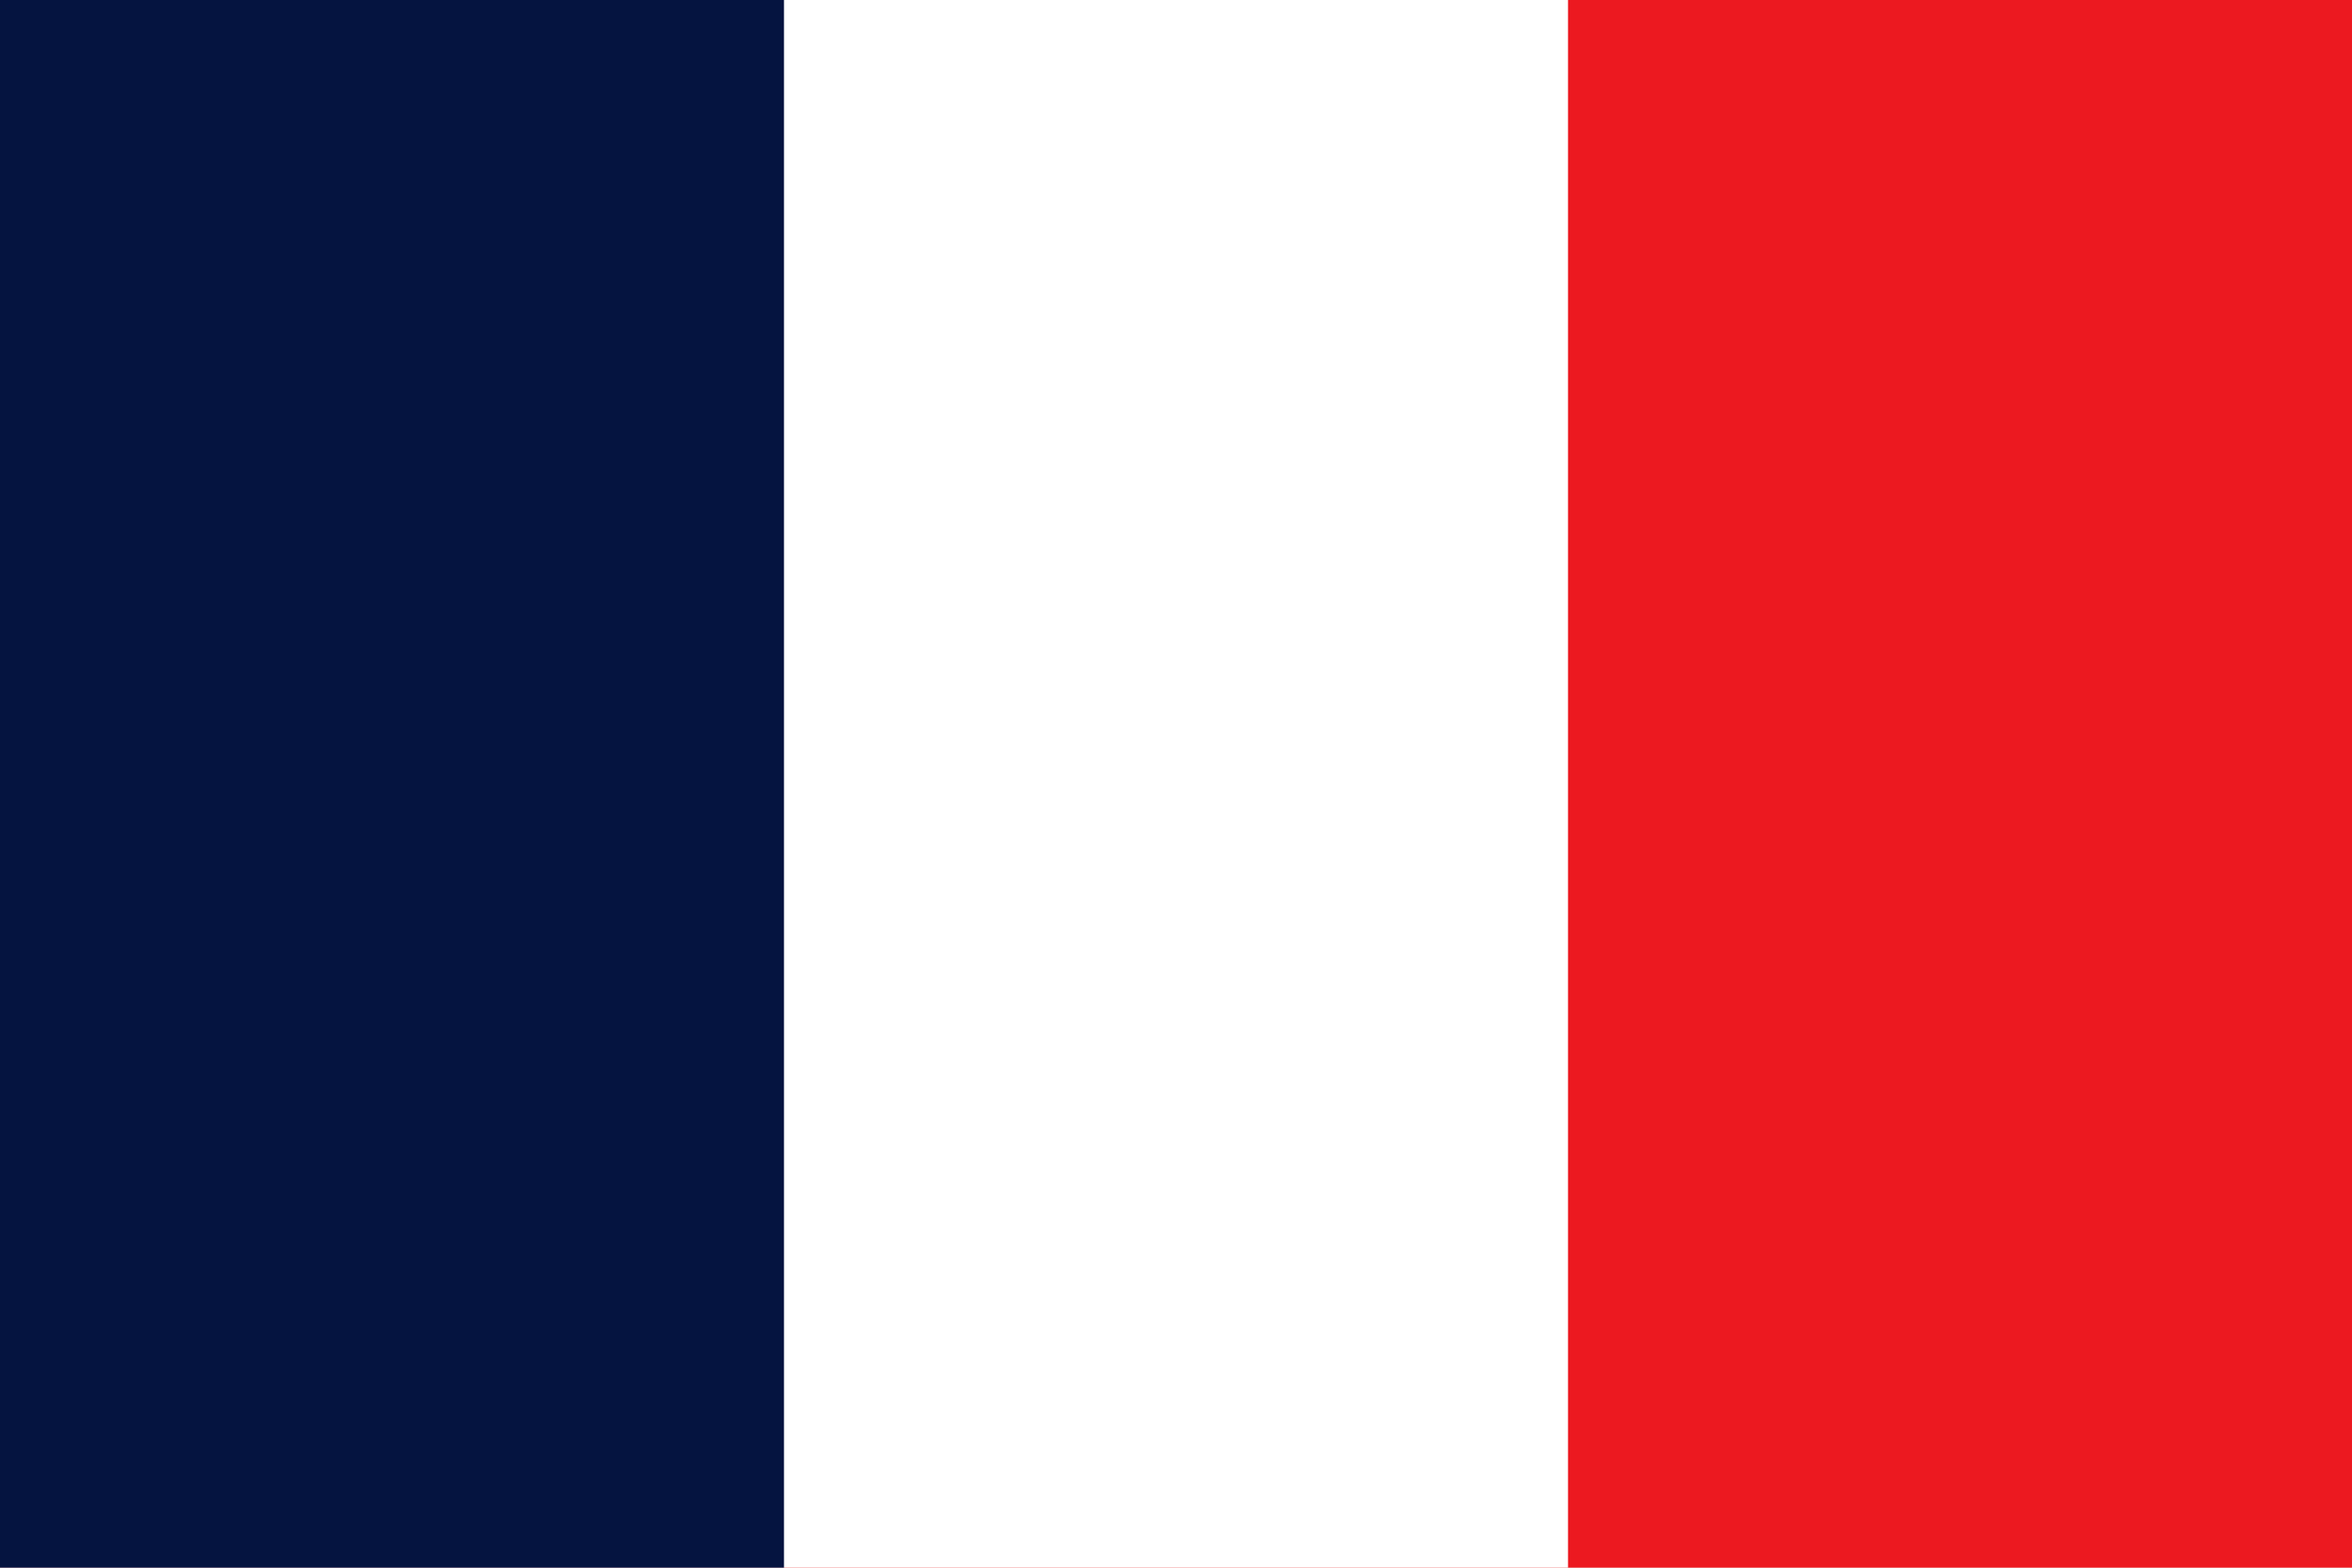
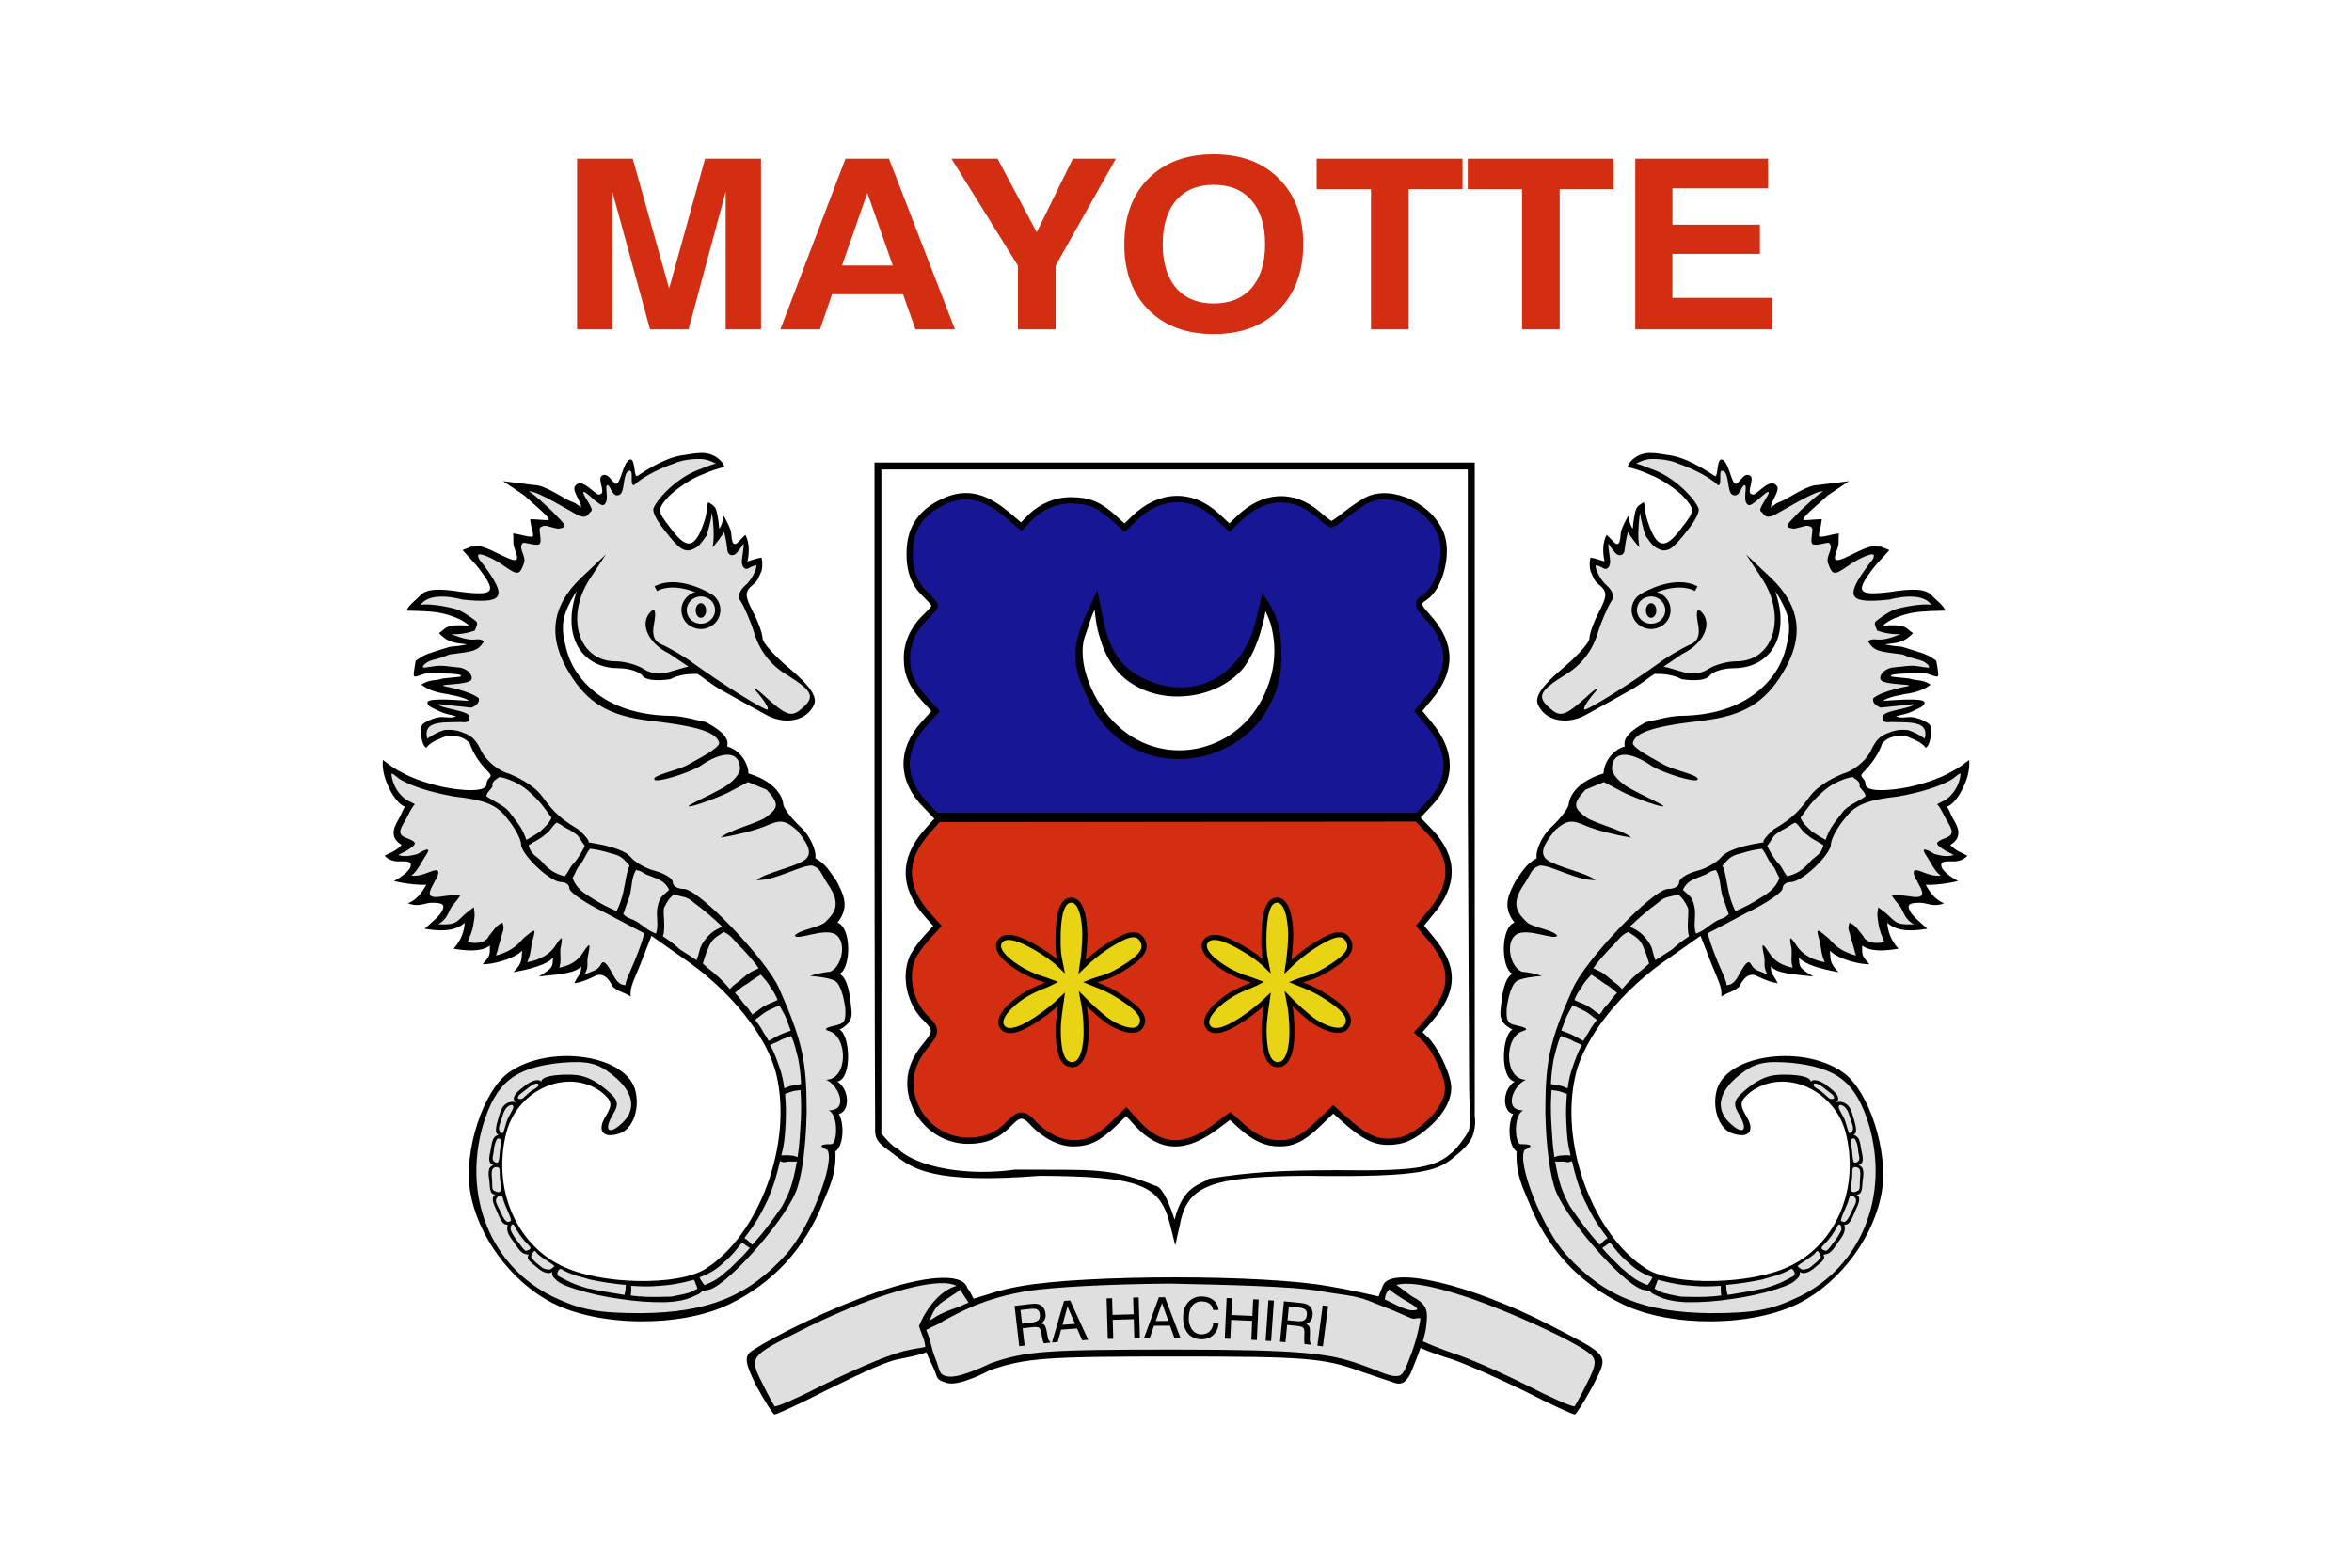
- <svg xmlns="http://www.w3.org/2000/svg" viewBox="0 0 3 2">
-   <path fill="#EC1920" d="M0 0h3v2H0z" />
-   <path fill="#fff" d="M0 0h2v2H0z" />
-   <path fill="#051440" d="M0 0h1v2H0z" />
+ <svg xmlns="http://www.w3.org/2000/svg" xmlns:xlink="http://www.w3.org/1999/xlink" width="750" height="500">
+   <path fill="#fff" d="M0 0h750v500H0z" />
+   <path fill="#d42e12" d="M184.01 105.04V50.61h17.75l11.61 41.42 11.46-41.42h17.83v54.43H231.4v-43.9l-11.84 43.9h-12.29l-12-43.9v43.9zm92.56-43.53-8.08 23.17h16.2zm-6.97-10.9h13.87l21.04 54.43h-12.6l-3.96-11.2h-22.63l-3.84 11.2h-12.64zm67 54.43h-12V84.75l-21.2-34.14h14.7l12.48 23.46 11.53-23.46h13.71L336.6 84.75zm34.16-27.17q0 8.98 4.28 13.97 4.28 4.95 11.96 4.95 7.77 0 12.09-4.95 4.32-4.99 4.32-13.97t-4.32-13.93q-4.31-5-12.09-5-7.68 0-11.96 4.96t-4.28 13.97m-12.24 0q0-13.2 7.68-20.92 7.73-7.76 20.8-7.76 13.09 0 20.8 7.76 7.77 7.77 7.77 20.92t-7.76 20.92q-7.73 7.76-20.8 7.76-13.09 0-20.8-7.76-7.7-7.77-7.7-20.92m78.66 27.16V60.33h-17.32V50.6h46.52v9.72h-17.2v44.71zm48.18 0V60.33h-17.31V50.6h46.51v9.72h-17.2v44.71zm36.1 0V50.61h42.36v9.46H533.3v11.6h27.89v9.31h-27.9V95h31.94v10.05z" />
+   <g id="a">
+     <path fill="#dfdfdf" d="M220.57 144.81c-5.08.72-8.9 2.11-14.01 5.19-1.65 1-3.18 1.71-3.47 1.6s-.6-.96-.75-2a7 7 0 0 0-.71-2.4c-.72-1-1.4-.17-2.72 3.19-.6 1.6-1.29 3.14-1.47 3.36q-.97 1.16-2.53-.79c-1.04-1.32-2.61-1.71-2.97-.75-.1.29-.03 1.43.18 2.57.64 3.36-.4 3.86-3.32 1.61-2.54-1.96-3.5-2.36-4.47-1.86-1 .54-.97 1.3.32 4.26 1.1 2.57 1.18 4.43.1 2.93-.28-.4-1.6-1.29-2.96-1.93-1.36-.68-3.47-1.79-4.72-2.5a39 39 0 0 0-3.82-1.83c-1.57-.53-10.08-1.78-10.8-1.53-.2.07.97 1.03 2.58 2.18 3.54 2.43 10.33 8.65 10.33 9.43 0 .47-.4.54-2.86.32-3.25-.28-3.18-.39-2.47 3 .25 1.18.29 1.97.07 2.19s-1.32.14-3-.22a63 63 0 0 0-2.9-.53c-.53 0-.28 2.82.47 5.21.72 2.25.72 2.47.15 2.86-.72.54-1.54.29-6.97-2.21-3.22-1.5-4.04-1.75-5.8-1.68-1.1.03-2.42.28-2.96.57l-1 .5 2.32 2.5c2.75 3 5.54 7 5.97 8.61.79 2.68-1.86 3.15-10.76 2-4.86-.64-8.14-.53-9.75.33-1.25.64-5.54 4.64-5.54 5.18 0 .18 2.07.43 4.6.53 5.33.22 9.2 1.15 12.37 2.9 3 1.64 2.93 2-.32 2-2.71 0-4.29.43-5.72 1.57-.67.54-.67.57 0 1.33 1.04 1.14 3.04 2.03 5.5 2.43 1.26.21 2.33.42 2.4.53.07.07-1.03.32-2.46.54-3.72.6-8.94 2.14-11.48 3.43-2.28 1.14-2.39 1.29-2.85 4.6l-.22 1.37 1.14-.25c1.8-.4 11.01-.61 12.51-.29q3.43.77-1.9 1.43c-4.42.54-6.92 1.04-8.1 1.64l-.93.5 1.93.93c1.07.54 3.53 1.3 5.5 1.68 8.36 1.72 9.4 2.68 2.4 2.33-5.76-.29-8.05-.07-7.87.82.18 1 3.72 2.71 7.4 3.64 2.25.58 1.4 1-2.29 1.15-3.32.1-5.82.96-6.86 2.36-.82 1.03-.32 5.75.64 6.36.22.1.65-.04.97-.32.32-.33 1.79-1.11 3.25-1.83 2.75-1.32 2.79-1.32 6.72-.71q2.52.36 4.4 4.22c.6 1.21 1.85 3.14 2.78 4.28s2 2.47 2.36 2.93c.68.83.68.86-.07 2.36-.4.86-.82 1.83-.93 2.15-.64 2.21-11.58 1.46-20.19-1.4-3.43-1.14-8.5-3.64-10.8-5.32l-1.74-1.29v1.4c0 3.43 2.68 9.25 5.36 11.65l1.71 1.53-1.75 3.36c-2.18 4.18-2.32 5.8-.64 7.47.6.65 1.03 1.36.9 1.65-.12.28-1.05 1-2.08 1.57-3.22 1.82-3.08 1.64-1.75 2.32.64.36 2.4.72 3.82.82 1.57.15 2.82.4 3.04.68.9 1.08-.97 3.43-4.18 5.36-.54.33-.15.47 2.18.83 1.57.21 3.86.42 5.07.46l2.22.07-.75 1.36c-.9 1.6-2.58 3.36-3.97 4.22l-1 .64 1.1.14c.62.11 1.87.04 2.8-.1 2.68-.43 5.93-.36 6.64.14 1.11.82.18 2.68-2.6 5.36l-2.44 2.36 1.58.25c2.96.43 6.71-.04 8.72-1.07 1.03-.5 1.93-.9 2-.83.5.54-1.43 5.72-2.68 7.15-.29.32-.43.72-.29.9.14.14 2.07.25 4.25.25 3.11 0 4.3-.15 5.22-.65.68-.32 1.29-.6 1.36-.6.04 0 .1.75.1 1.67 0 1.22-.24 1.97-.92 2.86l-.9 1.18h1c2.33-.03 7.83-1.82 9.8-3.25 1.28-.9 1.4-.86 1.4.47a8.7 8.7 0 0 1-1.65 4.6c-.75.86-.57.86 2.93-.03 3.14-.79 5.93-1.9 7.36-2.9 1.32-.96 1.47-.85 1.18.65-.32 1.79-1 2.82-2.36 3.54-.6.28-1.04.64-.93.71.29.32 7.83-.86 9.54-1.46a8 8 0 0 0 2.22-1.15c.6-.53.64-.53.64.32 0 .5-.39 1.65-.9 2.58s-.88 1.75-.88 1.86c0 .28 1.96-.33 4.25-1.33a12 12 0 0 1 3.25-1.03c1.22 0 2.65 1.1 3.75 2.86.61.96 1.54 1.68 3.33 2.57l2.5 1.25.14-1.47c.18-1.32 6.08-16.83 6.65-17.44.25-.25 7.43 4.69 14.37 9.83 4.18 3.11 13.8 12.65 16.61 16.51 7.76 10.58 10.3 17.87 10.33 29.67 0 6.5-.43 9.97-1.93 16.22-3.29 13.37-10.93 26.1-19.62 32.52-5.72 4.26-12.47 5.69-25.05 5.3-15.22-.47-24.73-3.65-31.77-10.55-5.22-5.15-8.65-11.86-10.08-19.73-.21-1.28-.4-4.43-.4-6.97 0-8.72 1.97-14.76 6.26-19.37 3.72-3.96 7.68-6.14 12.76-6.93 4.82-.75 10.33.86 13.72 3.97 2.36 2.18 2.47 3.21.61 6.93-1.64 3.32-1.79 4.18-.75 5.22.97.96 2.97.93 5.25-.18 3.33-1.54 4.97-5.29 4.69-10.5-.29-4.69-2.47-7.73-7.4-10.23-4.8-2.4-7.22-2.86-14.7-2.82-6.17 0-6.82.07-9.82 1-6 1.82-9.65 4.25-12.47 8.18-6.43 9.08-9.97 24.66-7.9 34.74 1.6 7.68 5.9 16.01 11.87 22.87 10.07 11.65 23.44 16.98 42.63 16.98 14.23 0 24.3-2.72 34.31-9.22 11.15-7.22 18.37-16.58 24.48-31.7 1.65-4.15 2.29-6.72 2.57-10.3.11-1.75.4-3.18.72-3.53 1.43-1.65 1.93-6.33 1.04-9.37l-.54-1.71 1.1-.97c1.97-1.75 1.76-5.54-.46-8.07l-1.03-1.18 1.18-1.18c1.53-1.57 2.21-4.54 1.93-8.47-.18-2.72-1.4-6.5-2.08-6.5-.71 0-.25-.97.79-1.58 1.6-.96 2.46-2.57 2.46-4.72 0-4.32-1.78-10.97-3.1-11.47-.54-.21-.65-1.18-.15-1.18.82 0 1.93-3.36 2.11-6.4.22-3.82-.53-6.75-2.1-8.32l-1.04-1.07 1.1-2.3c.97-1.96 1.11-2.53.93-4.17-.39-3.8-4.57-10.8-7.72-12.87-1.14-.75-1.46-1.18-1.46-2 0-2.4-1.97-5.93-5.26-9.47-3.43-3.65-4.53-5.29-5.25-7.86-.5-1.65-1.03-2.5-2.54-4-1.75-1.76-5.46-3.97-7.68-4.54q-.7-.18-.71-1.04c-.04-2.29-2.86-6.11-5.37-7.26-1.25-.57-1.42-.78-1.42-1.82 0-1.46-1.22-2.93-4.08-4.9-2.72-1.82-7-2.93-13.62-3.5-13.9-1.14-20.08-3.46-26.62-9.97-3.97-3.93-5.5-6.57-6.93-11.8-1.18-4.32-1.25-8.35-.18-11.5.75-2.22 3.14-6.72 3.57-6.72.14 0-.07 1.18-.46 2.57-.93 3.4-1.04 8.98-.18 11.7a13.5 13.5 0 0 0 6.75 8.28c2.22 1.15 3.3 1.4 7.08 1.75q5.91.55 7.86 2.33c1.93 1.78 6.26 2 10.4.57 1.07-.4 3.07-.82 4.47-.93l2.57-.25 3.33 2.32c3.43 2.36 18.26 10.72 20.87 11.76 4.75 1.9 10.11.57 12.36-3.04 1.82-2.9.18-5.6-7.57-12.61-6.3-5.65-7.8-7.58-8.62-10.87a46 46 0 0 0-2.6-6.72c-2.62-5.6-2.65-6.57-.18-9.15a14 14 0 0 0 2.32-3.21c.57-1.32.82-4.33.43-4.76-.22-.17-2.61.33-3.86.8-.4.13-.47-.4-.36-2.87.07-1.93-.07-3.46-.32-4.14l-.47-1.08-1.28 1.25c-1.33 1.3-2.29 1.61-2.72.93-.1-.17-.36-1.21-.54-2.28-.35-2.25-1.78-5.76-2.14-5.33-.14.14-.46.9-.71 1.61-.22.75-.54 1.36-.72 1.36-.14 0-.4-.86-.54-1.9-.39-3.07-.82-4.36-1.78-5.25-.79-.75-1-.79-1.25-.36-.18.29-.36.93-.36 1.43 0 1.58-1 4.76-2.32 7.44-2.58 5.14-5 4.64-10.01-1.97-2.86-3.79-3.29-4.97-2.5-6.68 1.9-4 9.83-9.4 17.3-11.72 1.39-.43 2.53-.9 2.53-1.04 0-.68-1.78-2.29-3.36-3.04-1.78-.82-3.86-1-6.82-.6" />
+     <path d="M146.74 215.84c2.26-1.26-8.75-1.06-11.07-1.04-1.58.48-3.03 1.16-3.51.94-.49-.22-.1-1.99.4-4.98a15 15 0 0 1 5.43-2.74c1.82-.64 3.43-1.07 5.5-1.73 2-.24 2.65-.15 5.48-.77-3.33-.52-5.69-.12-9-3.6 1.34-.8 1.87-1.82 3.48-2.2 1.6-.35 2.17-.3 3.49-.3 2.53 0 3.27.46 1.58-.76-1.7-1.22-4.93-2.6-8.56-3.26-3.2-.55-8.03-.57-10.36-.66 1.07-2.12 3.06-3.36 4.27-4.68 1.98-2.42 6.53-2.36 13.35-1.26 10.78 1.32 11.44 0 4.62-8.58l-4.34-4.77 2.75-1.1 3-.08c2.87.66 6.5 2.87 8.7 3.75 3.53 1.54 3.34.09 2.24-2.77-.88-2.42-.24-2.4-.59-5.09 1.76 0 6.4 1.76 6.4.66 0-1.32-.6-2.2-.94-5.24 1.54 0 4.99.42 5.75.25s-1.06-1.91-2.9-3.57l-4.77-4.27-6.73-4.53 9.98 1.25c3.08 0 7.96 3.34 10.54 4.7 1.3.66 2.52.87 3.3 1.69 1.77.66-.36 2.42.93.8.65-1.18-2.39-4.67-1.98-6.5 2.19-4.15 7.07 3.46 8.14 2.23 2.03-.22-1-4.96.61-5.92 2.3-1.37 3.62 3.34 4.86 2.5s2.04-6.86 4-7.62 1.16 6.16 2.48 5.22c2.86-1.98 9.05-5.86 14.14-6.57 2.55-.35 5.52-1.08 8.03-.63s4.88 2.18 5.56 4.3c-3.38.98-3.91 1.07-7.43 2.6-3.52 1.33-8.14 4.63-10.34 6.83-3.74 4.18-3.74 4.62.44 9.9 5.28 7.26 7.92 6.82 10.78-1.54 1.2-3.3.83-5.4 1.4-6.52.33.24 1.54.74 2.26 1.87.64 1 1.2 5.37 1.2 6.52.53-.33 1.02-1.76 1.52-4.07 1.32 2.55 1.7 3.39 2.14 4.6s.06 4.42 1.38 4.42c.77 0 1.7-1.49 3.34-2.94 1.41 2.66 1.21 5.98.65 8.5 1.1-.36 3.38-1.13 4.48-1.24a9.4 9.4 0 0 1 .06 4.13c-.8 1.72-1.05 3.2-2.81 4.53-2.64 2.2-2.64 3.52 0 8.58 1.76 3.3 3.08 7.04 3.08 8.58 0 1.32 3.96 5.72 9.02 9.9 6.16 5.28 8.36 8.58 7.48 11-2.2 5.28-9.02 6.82-15.18 3.52a989 989 0 0 1-14.3-7.92c-3.41-1.87-5.66-3.91-7.74-5.22-3.34-.04-5.89.26-8.76 1.7-4.4.66-7.92.22-8.8-1.1s-4.4-2.42-7.7-2.42c-8.8 0-14.57-5.82-14.91-14.34-.13-3.7.37-6.05 1.6-10.22-4.86 7.67-5.15 11.21-3.4 17.98 2.1 9.44 11.87 21.54 33.43 21.76 4.07.1 7.47 1.26 11.32 2.03 2.46 1.46 7.71 4.25 6.65 7.75 3.99 1.06 6.73 5.2 6.79 8.6 9.8 2.93 11.1 8.68 11.1 9.78s2.42 4.4 5.5 7.26 5.12 7.48 4.74 10.03c3.4 1.76 4.63 4.33 6.7 7.13 1.76 3.57 4.69 8 .37 13.35 4.52 1.67 4.32 14.47.71 16.33 2.66 1.82 3.23 6.28 3.8 12.34.02 2.04-.64 3.86-3.88 5.48.86.43 1.55 1.63 2.02 3.2.47 1.55.72 3.48.72 5.39s-.26 3.78-.81 5.25-1.4 2.5-2.6 2.74c4.05 2.64 3.95 9.6.47 10.33 1.95 3.56 1.34 10.55-1.15 11.93.54 7.18-2.3 12.27-3.8 16.07a62 62 0 0 1-11.96 19.43 60 60 0 0 1-18 13.24c-15.4 7.48-41.57 7.26-56.53-.44-13.2-6.82-23.98-21.56-26.18-35.86-1.98-12.76 4.18-31.46 12.1-37.4 12.54-9.24 36.96-6.16 40.48 5.06 1.76 5.72-.44 12.54-4.62 14.08-5.5 1.98-7.7-.66-4.62-5.5 2.2-3.74 1.98-4.84-1.54-7.7-10.56-7.7-26.4-.88-30.14 12.76-4.62 17.6 2.64 35.42 17.38 42.68 12.32 6.16 37.18 6.6 45.98 1.1 17.16-10.78 27.94-40.04 22.66-62.04-2.86-12.1-14.74-27.06-30.14-37.4l-9.68-6.82-3.52 9.02c-1.87 4.73-3.52 7.35-3.08 10.34-2.86-1.74-3.89-1.43-5.86-3.28-.88-1.98-2.5-4.2-4.92-3.54-.55.16-3.89 2.13-7.21 2.58 1.14-2.67 2.3-2.75 2.17-5.42-1.78 2.27-6.88 2.56-13.5 3.25 5.18-2.96 4.2-3.54 4.58-6.02-1.98 2.24-6.92 3.63-12.64 4.66 2.95-3.08 2.45-4.03 2.74-6.83-2.9 2.85-9.96 4.44-12.58 4.28 2.3-2.67 2.33-2.64 2.29-5.94-2.58 2.02-7.33 1.74-11.58.99 2.62-2.8 3.42-5.9 3.57-8.26-3.45 3.2-9.1 2.52-12.78 1.9 2.89-2.56 4.64-4 5.53-5.61 1.05-2.02.35-2.68-3.17-2.68-2.42 0-4.1 1.55-7.67.18 5.18-2.05 6.58-8.66 7.75-8.8 4.63-.53-6.45 8.44 3.47 6.55 2.48-.36 3.6-.31 5.44-.21-1.29 1.9-1.5 1.97-2.61 3.38-1.25 1.83-1.5 4.22-4.44 5.77 2.5.02 4.54.24 6.2-1.07s1.67-1.85 5.16-4.36c.48 2.63.24 3.16-.02 4.9-.44 3.02-1.03 3.81-1.93 6.2 3.79.88 6.11-.32 6.78-1.95.99-1.04 2.4-3.67 4.34-4.2.8 2.37-.05 2.46-.34 4.47-.82 2.26-1.03 3.87-1.74 5.99 3.85-1.1 6.21-2.48 8.65-5.41 4.18-3.52 4.18-3.52 2.86 1.1-.55 3.08-.42 3.77-1.53 6.42 3.7-.64 7.14-2.35 9-5.32 2.2-3.3 2.43-3.08 1.55 1.1-.13 2.81.36 3.27-.33 5.99 3.36-.72 5.83-2.03 7.59-4.9 2.2-3.3 2.42-3.07 1.54 1.1-.55 2.65.46 3.2-1.1 5.95 3.8-1.62 3.96-1.21 5.28-3.3.88-1.76 2.33.59 4.09 3.89 1.43 2.53 2.59 2.72 3.65 2.84.26-1.93 1.06-3.21 2.82-7.4 1.98-4.83 3.3-8.8 3.08-9.23-.44-.22-5.94-3.08-12.1-6.38-6.38-3.08-11.66-6.6-11.66-7.92 0-1.1-1.1-1.98-2.64-1.98-3.52 0-12.76-8.8-12.76-12.1 0-1.54-1.98-5.28-4.4-8.14-3.3-4.4-7.04-5.94-16.94-7.04-7-1.24-12.88-3.08-16.5-5.06-1.82-.95-2.07-1.76-3.46-2.3-.06 1.16.7 4.72 3.24 7.14 1.43 1.54 2.89 1.87 4.2 2.68-1.23 1.24-2.11 3.59-3.1 5.24-2.2 3.52-2.2 4.62.88 5.72 2.86 1.1 2.86 1.76.44 3.3-1 .77-2.49 1.3-3.53 1.97 1.64.4 2.91.5 6.03-.29 3.96-2.4 4.27-1.69 2.56.74-1.4 2.12-2.36 4.48-4.4 6.12 2.34.13 3.4-.3 5.5-1.06 2.2-.88 4.06-1.47 2.55 1.94-1.44 2.39-.65-1.28-2.01 1.87-2.35.45-7.68-.1-11.58-1.05 3.5-1.93 4.79-3.43 5.23-4.42.66-1.98-1.24-1.86-3-1.86-.76 0-3.31.3-5.21-1.8 1.58-.86 3.98-1.64 5.43-3.46-4.51-2.6-1.9-6.54-.84-8.41.87-1.5.94-2.29 1.95-3.84-1.39-.1-3.42-2.73-4.4-4.5-2.1-3.73-3-7.29-2.7-10.34 2.98 2.3 4.14 3.04 6 3.96 3.15 1.89 9.91 4.26 15.89 5.16s11.16.79 11.16-1.41 2.4-2.02.67-3.78c-3.24-3.3-4.99-6.25-6-9.16-1.88-2.29-4.26-2.45-7.42-2.49-1.67.9-4.94 1.68-6.45 3.86-1.41-.68-2.14-5.05-1.43-7.13.31-.9 3.96-2.6 6.01-2.68 2.06-.07 3.15.52 4.96-.25-2.13-.61-3.3-.58-5.52-1.68-1.97-.99-3.88-1.57-3.63-2.82.32-1.55 11.24-.5 12.78-.44 1.26.05-2.39-1.46-5.08-1.8-1.76-.64-5.7-.39-9.68-3.34 2.94-1.89 4.49-1.1 6.9-1.98m9.06.36c-.89 1.86-11.5 1.36-8.54 2.13 0 0 8.19 1.5 10.9 3.83.48 2.06-2.38 2.98-2.38 2.98l-10.39-1.11c-.11 1.42 10.1 1.96 9.75 4.1-.11.69.56 2-2.83 1.6-3.1.15-6.9-.17-9.2 1.02-1.66.83-1.86 2.68-1.34 4.27a19 19 0 0 1 5.24-2.69c2.82-.36 4.86.22 6.76 1.03s3.23 1.69 4.88 4.95c1.1 2.86 4.62 6.16 7.92 7.48 3.52 1.1 9.15 4.11 11.66 7.48 2.8 3.73 4.88 6.75 11.6 10.64 6.6 5.94.9 3.82 3.72 4.26 7.58 1.16 11.74 2.92 13.06 4.68 1.54 1.76 5.06 3.74 7.92 4.4 3.08.88 5.5 2.42 5.5 3.52 0 1.32 1.54 2.2 3.52 2.2 4.84 0 26.4 22.66 30.36 31.68 7.48 16.94 8.8 23.1 8.8 39.6-.22 11-1.54 20.9-3.52 25.52-4.4 10.34-23.16 31.11-28.22 31.11-.9.26-.53.16-1.6.34-.48.72-.76.8-2.48 1.6-2.5 1.24-5.7 1.85-9.6 1.96a85 85 0 0 1-13.83-1.01 87 87 0 0 1-14.4-3.14c-3.87-1.28-5.3-1.98-6.43-3.17-.33-.35-1.22-.82-1.08-2.36-.8.73-2.65.55-4.86-1.45-1.8-1.63-3.54-2.39-2.64-4.03-2.38-.25-2.78-1.26-4.66-3.9-1.23-1.73-2.63-3.26-2.03-5.71-1.64.32-2.46-1.97-3.4-4.15-.82-1.9-2.29-4.5-.46-5.43-2.1.05-1.7-2.52-1.96-4.3-.26-1.8-.78-4.57 1.34-5.05-2.17-.69-1.25-2.93-.92-4.94.46-2.82.72-4.34 2.52-4.71-1.61-.72-.63-3.37.43-6.98.85-2.9 2.8-3.95 5.04-3.47-2.14-1.64 1.77-4.3 2.61-5 2.34-1.96 5-2.68 5.52-1.41-.22-2.38 8.07-2.59 11.24-2.23 3.18.36 5.96 1.79 8.93 4.2 4.62 3.75 4.84 4.85 2.42 8.8-2.86 5.07-.66 6.17 3.52 1.99 4.4-4.4 3.08-9.9-3.3-14.96-4.84-3.96-8.14-4.62-16.5-3.96-14.74 1.54-20.68 6.16-24.86 19.8-6.6 22.66 2.42 45.1 22.22 54.78 8.8 4.18 14.08 5.28 28.38 5.28 20.9-.22 33.88-5.28 45.98-18.7 7.48-8.14 15.84-29.4 13.2-33.37-4.29-1.82 0-1.83 1.32-1.83 1.76 0 2.42-9.12-.85-10.77 6.54.02 3.07-8.15-.86-9.76 3.52-.08 5.27-3.53 5.37-7.18s-1.43-7.49-4.46-8.37c-2.29-.66-.18-1.27 1.96-1.76 2.56-.58 3.55-.96 3.23-5.52-.38-2.99-1.43-7.98-3.6-8.9-2.22-.94-5.7-1.22-7.63-1.4 2.35-.75 4.6-1.2 6.4-1.34 3.96-1.65 5.3-9.66 1.74-11.9s-12.52 2.16-13 .34c1.75-1.9 7.17-2.38 9.57-4.13 2.94-2.89 5.65-5.65.81-12.47-2.42-3.74-2.03-4.67-4.83-5.7-3.72-.15-11.68 4.85-17.78 4.65 2.8-2.32 12.29-4.18 15.32-6.38s.73-5.6-2.38-9.51c-3.74-3.3-5.28-3.52-10.12-1.32-3.3 1.32-8.53 2.7-14.19 3.64 2.2-2.27 12.2-4.74 14.4-6.5 4.18-3.08 4.18-4.37.22-8.77l-5.92-2.44-6.62 3.5c-4.84 2.2-12.33 4.82-12.33 4.16 0-.44 6.83-3.5 10.35-5.47 3.74-1.98 6.02-4.84 6.02-6.38 0-5.5-5.07-6.23-12.85-.81-3.96 2.3-13.85 5.32-14.44 4.21-.73-1.38 6.63-2.73 10.28-4.5 3.61-2.06 10.4-5.45 10.4-7.2-.9-3-4.9-5.12-22.28-7.1-12.98-1.54-19.8-5.72-25.52-15.18-7.04-11.44-5.72-21.34 3.74-30.36l7.92-7.48-4.62 7.04c-8.58 12.32-4.4 27.06 7.7 27.06 2.86 0 7.04 1.1 9.24 2.64 3.08 1.76 5.76 1.38 8.34.62l4.2-1.24 1.46-.32-6.08-4.12c-6.82-3.3-9.68-9.68-5.94-13.42 1.32-1.32 1.76 0 1.1 3.52-.88 4.18 0 6.16 3.08 7.26 2.2 1.1 6.6 3.52 9.46 5.72 9.46 6.82 22.22 14.74 23.54 14.74.66 0-.44-2.2-2.86-5.06-2.42-2.64-1.1-2.2 2.86 1.54 5.94 5.28 7.7 5.94 10.56 3.52 4.84-3.96 4.18-5.72-4.18-11a22.8 22.8 0 0 1-10.34-12.76c-1.32-4.4-3.52-9.24-4.4-10.56-1.32-1.54-.66-3.52 1.32-5.28 1.87-1.54 3.73-5.12 3.54-6.43a7 7 0 0 0-2.44.93c-1.1.66-2.2-.22-2.2-2.2 0-1 .76-4.74.55-5.66-.52.95-2.1 3.13-2.75 3.46-1.1.66-2.42 0-2.42-1.54-.33-3.2-.74-4.13-1.02-5.63-.45.82-2.73 4.11-3.76 4.9.88-2.43.18-10.22-.2-10.94-.06 2.08-1.24 5.8-1.59 7.14-2.34 3.3-2.9 4.01-5.53 4.8-2.23.09-3.3-.82-6.38-4.45-3.08-3.74-4.97-6.54-5.15-8.45 0-1.98 6.53-9.81 14.26-12.76 3.27-1.19 3.72-1.52 5.72-2.06-.54-.12-1.35-.89-3.73-1.33-1.25-.24-6.32-.22-9.59 1.33-2.92.94-9.68 3.83-12.76 6.9-1.67.29.23-5.33-1.72-4.52s-1.18 6.66-2.83 7.54c-2.46 1.32-2.86-3-3.96-3-1.1.1.88 5.12-1.16 6.3-1.34.76-5.97-4.93-6.52-4.05-.4.69 3.58 5.39 2.5 6.09-1.32 1.04-1.2 2.44-4.13 1.28-2.4-1.21-13.02-7.88-15.75-7.69 2.54 1.67 4.5 3.7 7.26 6.2 4.4 4.62 5.64 5.2 2.12 5.74-3.27-.54-4.07-1.53-5.69-.44-.8.55.74 4.71-.35 5.38-1.1.67-4.85-.8-5.27-.37-1.67 1.74 1.31 4.06.32 6.59-1.32 3.74-1.98 3.74-6.38.66-3.52-2.53-8.02-4.34-8.15-3.38-.18 1.25.89 1.84 2.87 4.7 6.38 9.02 4.62 10.78-7.92 9.46 0 0-10.21-2.98-13.27 1.69 3.02-.57 10.26.87 12.19 1.7 1.04.46 3.3 1.82 5.26 3.37.98.78.42 1.39-.18 3.1a19 19 0 0 1-7.48 1.18c8.17 3.3 7.44.57 10.4 2.23-2.13 3.5-3.82 3.24-11.1 4.26-1.8.86-3.54 1.27-5.52 1.82-2.03.55-3.3 2.13-2.79 2.3.5.19 2.5-.32 4.74-.54 2.63.04 1.27.01 7.16.62 2.76.67 4 2.7 3.46 3.8" />
+     <path d="M225.17 194.7c0 1.29-.75 2.33-1.67 2.33s-1.67-1.04-1.67-2.33c0-1.28.75-2.32 1.67-2.32.9 0 1.63.99 1.67 2.24" />
+     <path fill="none" stroke="#000" stroke-width="1.7" d="M228.52 196.42a5.43 5.43 0 0 1-6.93 3 5.1 5.1 0 0 1-3.1-6.69 5.43 5.43 0 0 1 6.93-2.99 5.1 5.1 0 0 1 3.1 6.67" />
+     <path fill="none" stroke="#000" stroke-width="1.7" d="M209.11 187.76c6.94-3.66 16.54 2.02 16.54 2.02" />
+     <g fill="#dfdfdf">
+       <path d="M157.05 250.83c-.25-1.18.29-1.77 2.2-3 2.35.3 6.45 1.98 9.05 4.28 4.42 3.91 5.09 5.37 7.58 8.72-1.01 2.02-1.68 2.45-3.6 4.33-1.96 1.28-3.12 2.06-4.45 2.7-1.06-3.3-2.35-4.92-5.29-8.7-1.37-2.1-5.42-3.7-7.48-5.24.44-1.64 1.26-1.77 1.99-3.09M173.59 266.36c2.02-1.3 2.56-3.15 3.97-4 1.85.8 1.37 1.02 4.37 2.5 3.24 2.04 2.07 1.59 4.56 4.94a30 30 0 0 1-3.1 5.08c-1.7 1.54-1.73 2.7-3.31 4.6-2.96-.77-4.88-1.9-7.18-4.54-1.63-1.97-3.54-2.05-4.33-5.36 2.09-1.39 3.78-2.02 5.02-3.22M185.08 275.7c1.52-2.06 1.8-3.53 3.08-5 2.23.29 4.03.64 6.65 1.48 3.61.78 4.09 1.97 5.95 3.93-1.02 2.02-1.17 4.6-1.97 8.24a26 26 0 0 1-2.17 6.23 49 49 0 0 1-7.69-4.03c-2.63-1.58-5.17-3.18-6.34-6.5 1.32-2.39 1.25-3.15 2.49-4.34M200.86 285.55c.64-2.82.54-5.8 1.95-8.04 2.23.3 1.88 1.03 4.5 1.87 2.73 1.16 4.6 1.46 6.07 4.44-2.4 2.26-2.94 1.94-3.73 5.58-.57 2.55.55 6.1-.53 8.38-2.96-1.27-3.24-2.01-5.8-3.65-2.63-1.59-2.9-.9-4.57-2.58.95-2.9 1.5-4.3 2.11-6M211.72 289.6c1.27-2.58 1.8-3.16 3.21-4.39 2.61 1.05 3.77.4 6.27 2.63a88 88 0 0 1 9.1 7.72c-1.77.87-3.43 1.48-5.5 4.2-2.07 2.71-1.47 3.45-2.68 6.48-2.2-1.4-3.23-2.14-5.28-3.4-2.13-1.97-3.03-2.55-5.46-4.22.94-2.78-.01-6.82.34-9.03M226.24 301.46c1.27-2.57 3.07-3.03 4.48-4.25 2.6 1.05 3.64 3.3 6.14 5.53 3.1 3.43 3.58 3.99 5.06 6.08-2.28 1.13-2.93 1.23-5 3.06-2.14 1.9-2.73 1.93-4.19 3.58-1.57-1.78-1.34-1.64-3.4-3.65-2.12-1.97-2.39-1.92-5.2-4.48.82-2.9 1.26-3.91 2.11-5.87M238.36 313.71c1.52-1.18 2.95-2.02 4.22-2.86 1.23 1.43 2.39 2.54 3.12 4.14 1.21 1.54 1.3 1.84 2.28 3.93-2.28 1.13-2.04.85-3.73 1.67-1.65.8-2.36 1.68-4.32 2.95-1.57-1.78-.46-1.13-2.51-3.15-1-1.2-1.51-2.17-3.06-3.72 2.2-1.89 2.52-2.14 4-2.96M244.36 322.61c1.84-.86 2.63-1.32 4.16-1.98 1.03 1.94 1.3 2.23 2.04 3.83.45 1.35.8 2.03 1.59 4.24-1.71.63-2.23.8-3.35 1.3-1.15.52-2.36 1.24-3.7 2-1.25-2.35-1.21-1.83-1.93-3.21-.68-1.34-1.14-1.73-2.37-3.53 1.83-1.39 2.39-1.9 3.56-2.65M248.92 331.72c1.83-.86 1.82-.65 3.35-1.31 1.03 1.93 1.75 5.35 2.3 7.44.42 2.38.76 5.02.88 7.9-1.62.32-.95.13-2.37.4-1.41.29-1.49.34-3 .97a30 30 0 0 0-1.65-7.04c-.54-1.5-1.67-4.94-2.9-6.74 1.56-.85 2.21-.87 3.39-1.62M252.89 348.02c.57-.14 1.17-.24 2.37-.33.23 4.12.24 5.12.12 9.22-.3 4.3-.36 7.8-1.04 12.15-.78-.22-.96-.46-2.38-.54-1.41-.07-1.33-.1-2.8 0 1.03-4.09 1.07-5.49 1.37-10.36.13-3.79.12-5.01-.19-9.28 1.12-.36 1.6-.6 2.55-.87M250.93 370.52c.56-.14 1.97.03 3.17-.07-1.29 7.25-2.35 9.95-4.79 14.41-2.9 4.2-5.72 8.15-9.44 12.15-.46-.32-.77-.74-1.2-1.16s-.78-.53-1.29-1c4.24-5.6 5-7.27 7.53-12.4 2.09-5.13 2.44-6.53 3.83-12.14 1.11.44 1.24.47 2.19.2M237.62 397.03c.73.47.37.3 1.48 1.01-1.74 2.07-2.98 3.25-6.22 6.46-2.45 1.8-3.18 3.36-8.19 5.38-.6-.67-.62-.75-.9-1.18s-.4-.52-.72-1.33a20 20 0 0 0 7.46-4.47c3.16-2.72 3.96-3.95 6.06-6.6.49.31.71.43 1.03.73M221.8 409.44c.4.63.25.81.63 1.55-2.27 1.36-2.78 1.47-8.36 2.56-6.85.23-9.73.07-12.95-.37.12-.85.13-.93.17-1.74.03-.77-.07-.52 0-1.34 6.4.43 8.34 0 10.88-.16 4.56-.43 8-1.5 9.08-1.78.48.89.43.66.56 1.28M199.44 411.58c-.14.68-.11.46-.32 1.42-5.3-.92-5.41-.8-11.83-2.13-4.84-1.37-6.44-2.42-9.43-4.01-.22-1.06-.16-.93.08-1.37.32-.58.08-.4.8-.83 3.55 2.13 7.37 2.76 9.41 3.45a99 99 0 0 0 11.4 1.7c-.05.94-.06 1.15-.11 1.77M176.5 404.13c-.81.6-.87.89-1.89.75-1.65-.23-1.86-.7-3.45-2-.78-.63-1.99-1.86-1.75-2.3.32-.58.86-2.33 1.56-1.2.61 1 3.23 2.54 4.78 3.6 1.24.85 1.06.91.74 1.15M168.55 398.68c-.94.3-.7.48-1.48-.19-.63-.54-1.06-1.45-2.2-2.8-.66-.76-1.96-2.96-2.02-3.46-.17-1.43.62-2.37 1.24-1.19a22 22 0 0 0 4.48 6.1c1.1 1 .35 1.42-.02 1.54M162.83 389.48c-.94.3-.84.49-1.6-.18-.63-.54-1.26-1.95-1.99-3.56-.43-.94-1.38-2.35-1.03-3.29.38-1.03 1.74-1.74 2.09-.47.63 2.3.84 2.32 1.93 5.02.42 1.04.98 2.37.6 2.48M159.75 379.7c-.37.71-1.04.63-2.14.13-.9-.4-.56-1.8-.7-3.55-.06-.95-.25-1.82 0-3.07.23-1.08 2.27-1.47 2.4-.16.1.96-.04 1.51.15 3.15.3 2.64.58 2.96.3 3.5M158.95 370.47c-.21.6-1.1.4-1.61-.23-.62-.75.11-2.07.16-3.56.03-.95.3-1.9.8-3.07.31-.72 1.44-.8 1.46.51.01.64-.17 1.48-.34 2.88-.2 1.54-.13 2.51-.47 3.47M160.51 361.14c-.21.6-1.17.03-1.34-.77-.26-1.2.56-2.51.92-3.96.3-1.21.84-2.66 1.82-3.47.72-.59 2.01-.91 1.74.38-.22 1-1.65 2.9-2.14 4.53-.44 1.49-.66 2.33-1 3.29M166.36 350.47c-.64.02-1.37.2-1.17-.6.19-.7.87-1.04 2.18-2.07.66-.53 1.83-1.5 2.49-1.82.76-.38 2.24-.85 1.73.37-.21.51-.88.73-2.09 1.55-1.28.87-2.71 2.55-3.14 2.57" />
+     </g>
+   </g>
+   <use xlink:href="#a" transform="matrix(-1 0 0 1 750 0)" />
+   <path d="M278.86 412.41c-12.98 4.4-31.68 13.42-39.16 18.48-2.42 1.76-2.2 3.74 1.53 11.22 2.64 4.84 5.29 9.02 5.73 9.02.66 0 7.92-3.3 16.06-7.48 8.14-3.96 18.54-9.18 23.32-10.12 3.65-.71 6.99-1.39 9.05-2.25.84 2.02.32.9 1.84 4.07 2.18 4.56.82 4.46 4.6 5.7 3.96 1.32 13.76-4 13.76-4 11.44-3.96 17.82-4.4 58.96-4.4s47.52.44 58.96 4.62c0 0 9.21 3.13 10.4 3.51 1.17.38 1.8.68 3.03.38 1.14-.27 2.32-2 2.84-3.05 0 0 2.53-6.08 3.18-8.21 2.19 1.05 6.18 2.42 10.03 3.63 4.62 1.54 14.96 6.16 23.1 10.12 8.14 4.18 15.4 7.48 16.06 7.48.44 0 3.08-4.18 5.72-9.02 5.28-10.34 5.72-9.46-13.42-19.36-25.52-13.2-51.04-19.14-53.46-12.76-.44 1.21-.8 1.92-1.41 3.49-2.56-.59-9.26-2.17-15.97-3.27-20.68-3.74-77.44-3.74-98.12 0-6.7 1.1-11.24 2.94-15.03 3.99-2.15-4.3-1.7-2.59-2.14-3.8-1.76-4.4-13.4-3.7-29.47 2.01" />
+   <g fill="#dfdfdf">
+     <path d="M299.75 409.25c-9.45.3-27.17 6.35-45.1 15.47-15.4 7.7-15.83 8.14-11.65 16.28 1.76 3.74 3.75 7.06 3.97 7.5l.03.03c.82.22 7.68-2.82 15.56-6.87 8.36-4.18 18.94-8.78 23.56-10.1 3.41-1.2 5.9-1.32 8.94-1.97-.55-3.24.14-.44-2.03-6.62 2.5-6.26 7.32-11.67 12-12.85-1.2-.64-2.99-.94-5.28-.87" />
+     <path d="M372.03 409.4c-18.24.18-36.17 1.07-44.37 2.35-13.97 2.31-21.5 6.74-26.7 9.44-1.89 1.41-3.55 1.76-5.62 3 1.64 3.7 1.58 5.94 2.97 9.18 1.47 3.42.74 5.58 4.75 5.7 4.02.1 12.75-4.23 12.75-4.23 11.22-3.96 17.83-4.4 58.75-4.4 41.14 0 49.43 1.3 58.94 4.62 6.9 2.38 9.74 4.25 12.5 3.75 1.42-.25 2.16-2.3 3.16-4.78 1.35-3.37 2.99-7.9 3.8-13.56-2.15-.32-1.2.79-4.15-.53-6.37-2.86-7.58-3.07-11.78-4.85-4.99-2.1-9.65-2.1-16.97-3.47-8.58-1.32-27.65-1.83-46.28-2.21z" />
+     <path d="M448.47 409.44q-1.86 0-3.19.4c1.92 1.21 4.16 3.23 5.4 3.88 4.63 2.42 4.6 4.66 4.16 8.81-.2 1.92-.38 2.65-1.12 5.28 1.72.78 5.98 2.54 9.5 3.75 4.4 1.32 14.95 5.92 23.31 10.1 7.76 3.98 14.54 6.98 15.53 6.87l.07-.03h.03c.22-.44 2.2-3.76 3.97-7.5 2.86-5.5 3.07-7.46.87-9.22-4.84-3.96-24.42-13-38.5-17.84-9.01-3-15.64-4.54-20.03-4.5" />
+     <path d="M442.94 411.22q-.24.25-.4.53c-.68.81-.77 1.68-.98 2.69 1.46.51 6.38 3.58 8.9 3.47a4 4 0 0 0 1.3-.16l.02-.03.06-.06.04-.03.03-.04v-.12a1 1 0 0 0-.13-.25c-.35-.46-1.42-1.2-3.53-2.38a45 45 0 0 1-5.31-3.62M306.34 411.28c-1.44 1.1-3.9 2.62-5.46 3.69-2.83 1.92-3.25 3.41-4.47 6.1l-.07.15v.03h.07c.4-.18 2.53-2.11 7.65-3.84 4.4-1.64 2.06-.84 4.78-1.97-1.8-2.78-2.03-2.97-2.25-3.63q-.1-.28-.25-.53" />
+   </g>
+   <path d="m325.41 417.81.5 4.36 2.99-.35q1.62-.18 2.22-.78t.47-1.83q-.13-1.14-.82-1.54t-2.37-.2zm-1.89-1.31 4.99-.58q1.2-.14 1.8-.1.57.04 1.06.23a3 3 0 0 1 1.38 1.1q.51.75.64 1.82.12 1.04-.24 1.83-.36.78-1.2 1.3.78.13 1.16.6.37.45.6 1.63l.39 2.1q.12.68.29 1a1 1 0 0 0 .46.43l.04.36-2.01.23a5 5 0 0 1-.55-1.73l-.3-1.67q-.23-1.28-.74-1.61-.5-.33-2.36-.12l-2.83.33.64 5.51-1.73.2zm15.28 6.04 4.02-.3-2.42-5.55zm-3.34 5.63 3.84-13.26 1.94-.14 5.76 12.56-1.9.14-1.65-3.76-5.09.37-1.09 3.96zm17.79-1.12-.38-12.94 1.75-.05.16 5.31 6.71-.2-.16-5.31 1.77-.05.38 12.94-1.77.05-.17-6.06-6.72.2.18 6.06zm15.28-5.72 4.03-.03-2.03-5.7zm-3.72 5.4 4.74-12.98h1.94l4.9 12.91-1.91.01-1.4-3.86-5.1.03-1.35 3.87zm22.04-4.7 1.71.04a5.3 5.3 0 0 1-1.68 3.74 5.4 5.4 0 0 1-3.9 1.33 5.3 5.3 0 0 1-4.25-1.94q-1.51-1.9-1.46-5.18.05-3.04 1.71-4.8a5.6 5.6 0 0 1 4.42-1.72q2.19.05 3.57 1.2a4.4 4.4 0 0 1 1.58 3.12l-1.73-.03a3 3 0 0 0-1.13-1.99q-.9-.71-2.39-.73a3.7 3.7 0 0 0-3.08 1.32q-1.1 1.36-1.15 3.88a6 6 0 0 0 1.06 3.82 3.6 3.6 0 0 0 2.97 1.49q1.6.02 2.62-.94a3.7 3.7 0 0 0 1.13-2.6m3.7 4.9.6-12.94 1.75.08-.24 5.32 6.7.3.25-5.3 1.76.07-.59 12.94-1.76-.09.27-6.05-6.7-.31-.28 6.06zm13.02.67.9-12.91 1.75.12-.9 12.91zm7.42-10.9-.42 4.36 2.99.3q1.62.15 2.33-.31.73-.46.85-1.68.1-1.15-.48-1.68-.58-.55-2.28-.7zm-1.57-1.67 5 .48q1.21.12 1.77.28t1 .45a3 3 0 0 1 1.11 1.36q.36.84.25 1.92-.1 1.03-.62 1.74-.51.69-1.44 1.02.73.29 1 .82.27.52.24 1.72l-.06 2.14q-.03.69.07 1.04.11.34.37.52l-.04.35-2.02-.2q-.2-.42-.17-1.75v-.05l.06-1.7q.04-1.3-.39-1.72-.42-.45-2.28-.61l-2.83-.28-.54 5.52-1.73-.17zm10.67 14.14 1.69-12.83 1.74.22-1.68 12.84z" />
+   <path fill="#171796" stroke="#000" stroke-width="2" d="M299.71 160.55c-5.95 3.1-9.05 7.67-9.54 13.87-.49 6.7.98 11.42 4.81 15.01 1.72 1.72 3.18 3.35 3.18 3.76 0 .32-1.3 1.95-2.93 3.5-3.84 3.6-6.04 8.33-6.04 13.22 0 5.06 1.55 8.57 5.71 13.14l3.43 3.75-3.75 4.16c-7.51 8.32-7.27 17.87.57 25.78l3.34 3.5h153.62l3.75-3.99c7.26-7.75 7.26-16.15.08-25.05l-3.67-4.48 3.43-4.08c7.5-8.98 7.34-17.22-.4-25.86-3.52-3.84-3.6-4.57-.82-6.37 4.48-3.02 7.26-13.21 5.22-19.41-3.02-9.3-16-15.5-23.9-11.43-1.47.74-4.41 2.78-6.61 4.5-2.2 1.79-4.25 3.17-4.65 3.17-.33 0-2.29-1.46-4.33-3.26-7.91-6.77-17.21-6.28-25.13 1.39l-3.01 2.93-4-3.67c-8.08-7.58-18.2-7.26-26.43.74l-3.02 2.93-3.27-2.93c-4.8-4.4-8-5.71-13.54-5.8-5.3-.08-10.28 2.13-14.2 6.37l-1.95 2.04-4.24-3.6c-7.84-6.68-14.12-7.82-21.7-3.83z" />
+   <path fill="#d42e12" stroke="#000" stroke-width="2" d="M295.75 265.03c-8 8.9-7.9 17.95.17 26.93l3.02 3.34-3.43 3.75c-1.88 2.04-3.92 4.98-4.57 6.45-2.61 6.28-.65 14.68 4.49 19.5 3.1 3.02 3.18 4.24.24 7.83a32 32 0 0 0-3.42 4.9c-6.12 11.58 3.01 26.1 16.56 26.1 5.38 0 9.46-1.71 13.13-5.63 2.94-3.1 4.49-3.18 7.1-.4 3.83 4.23 8.9 6.85 13.13 6.85 4.98 0 8.08-1.55 13.14-6.37l3.83-3.75 3.51 3.83c7.59 8.16 15.26 8.4 25.45.66l4.17-3.1 3.59 3.26c4.48 3.92 7.83 5.47 12.23 5.47s7.67-1.72 12.81-6.78l4.24-4.07 3.27 2.93c6.28 5.63 9.7 7.43 14.27 7.43 4.73 0 8.08-1.55 12.81-5.8 4.4-4 6.77-8.64 6.2-12.48-.57-4.16-4.32-11.75-7.1-14.36l-2.36-2.28 3.67-4.16c8-9.38 8.08-16.64.16-25.94l-3.26-3.92 3.43-4.16c7.66-9.06 7.58-17.46-.17-25.7l-4.16-4.32-76.36.08-76.36.08z" />
+   <path d="M278.86 254.45s.04 76.34.2 105.48c-.26 4.32 2.27 5.36 5.97 8.23 5.99 4.65 12.37 9.51 46.62 6.85 31.46.22 38.06 2.64 41.36 15.18l1.76 7.04 1.55-7.04c2.41-12.1 9.88-14.96 40.24-15.18 39.08.59 42.33-1.86 47.93-6.64 0 0 4.1-3.15 5.15-6.18 1.18-3.39.62-6.17.62-6.17V147.53h-191.4zm189.2.88.4 88.07c0 11.86.86 15.5-.4 17.75-1.27 2.26-3.83 5.27-3.83 5.27-5.94 5.94-10.97 7.15-38.06 6.8-17.5.05-26.96.53-40.74 2.71-2.17 1.94-8.11 1.77-10.88 13.08-3.58-11.3-6.14-10.82-6.14-10.82-14.65-6.14-21.2-4.92-44.68-5.16-15.18 2.2-31.46-.66-37.62-6.82 0 0-.91.25-5.06-4.65.05-21.45 0-106.23 0-106.23v-105.6h187z" />
+   <path fill="#fff" d="M348.09 195.6c-5.8 12-6.04 17.37-1.23 26.97 3.76 7.37 8.16 12.06 14.2 15.05 15.74 7.91 35.89 2.08 43.8-12.67 4.9-9.06 4.32-24.2-1.06-30.8l-1.47-1.77-1.39 5.23c-1.96 7.45-3.91 11.21-7.83 15.2-7.34 7.45-17.45 9.14-27.9 4.54-8.07-3.61-11.33-8.6-14.35-22.5l-.73-3.47z" />
+   <path d="M346.18 196.37c-4.84 11-4.4 16.5 1.54 28.16 15.4 30.36 61.16 18.92 60.94-15.4-.22-5.5-.05-9.08-3.08-15.18-1.43-2.53-2.05-3.28-3.07-4.8-.4 1.65-1 4.58-2.21 9.42-4.4 16.94-18.92 24.86-34.1 18.48-8.59-3.52-12.54-9.24-14.74-21.12l-1.54-7.7zm14.96 21.78c10.56 6.82 26.62 4.62 34.76-4.4 3.3-3.74 5.32-9.57 6.16-12.54.82-2.92.98-3.36 1.48-6.29 1.27 2.84 1.97 4.33 2.58 8.7a31.3 31.3 0 0 1-2.09 15.85c-7.7 20.24-32.34 26.4-47.74 11.88-7.47-6.82-13.42-20.22-10.17-28.87 1.16-3.06 1.42-4.81 2.93-8.05.27 2.21.42 5.24 1.96 9.86 1.98 6.38 5.5 11 10.12 13.86" />
+   <g id="b" stroke="#000">
+     <path fill="#e9d315" stroke-width="1.63" d="M337.42 297.58c-.15 4.76.08 6.93.83 10.46-2.4-2.31-4.8-3.93-8.12-5.85-4.23-2.46-9.57-4.8-11.38-1.8-1.75 2.88 3.26 6.82 7.18 9.03 4.28 2.42 6.75 2.75 9.54 3.85-2.36 1.24-5.58 2.08-9.15 4.37-3.5 2.25-8.74 6.9-6.75 9.86 2.02 3.02 7.86-.37 11.15-2.58a59 59 0 0 0 7.78-6.21c-.28 2.13-1.12 6.37-1.06 10.42.08 4.93.76 10.44 4.43 10.43 3.74 0 4.54-6.5 4.48-10.89a53 53 0 0 0-1.04-10.09 76 76 0 0 0 7.3 6.57c2.66 2.1 9.19 5.21 11.14 2.23 1.99-3.03-1.1-6.04-6.8-9.65-3.98-2.53-6.8-3.4-9.4-4.48 2.62-1.07 5.5-1.35 9.7-3.9 6.22-3.79 8.86-6.32 6.95-9.58-1.85-3.17-5.6-1.44-11.3 2.19a54 54 0 0 0-7.84 6.36c.44-2.91.91-7.2.88-10.38-.06-4.73-1.1-10.84-4.31-10.86-3.22-.02-4.05 5.3-4.21 10.5z" />
+     <path fill="#fff" stroke-width="1.866" d="M346.66 313.3" />
+   </g>
+   <use xlink:href="#b" x="65.63" />
</svg>
